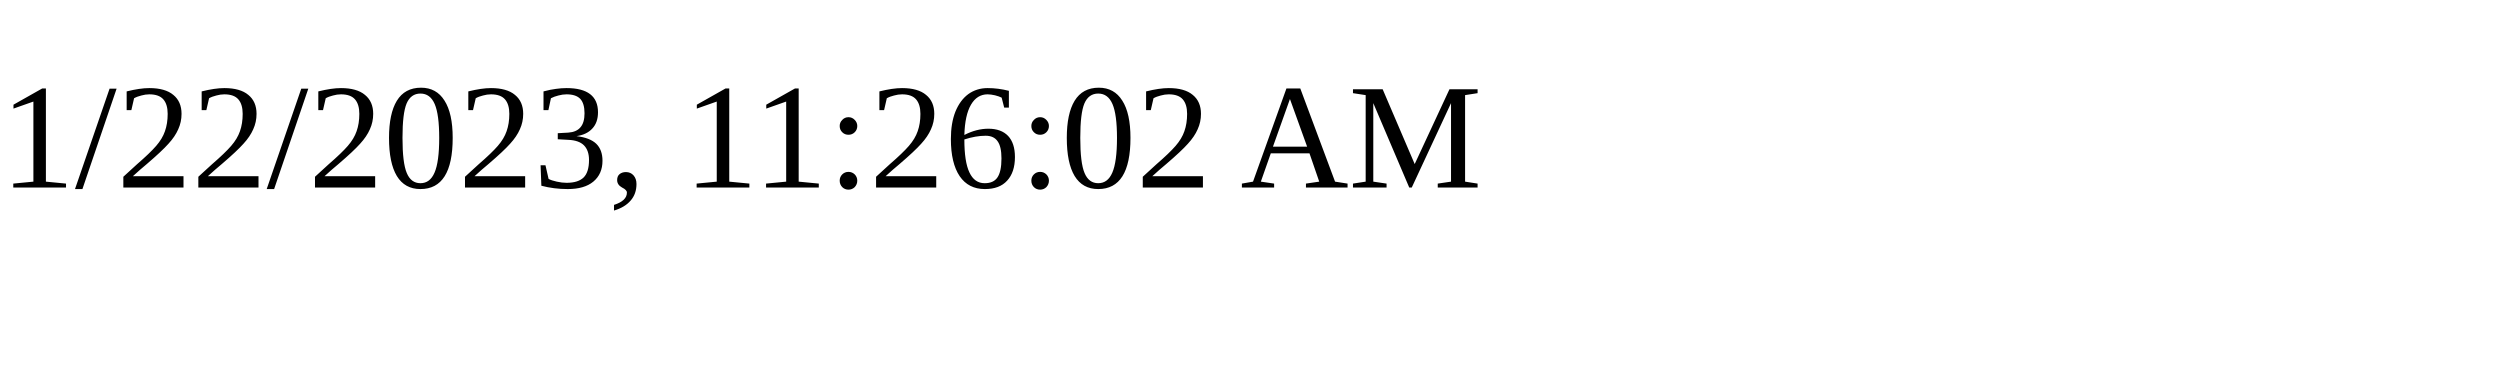
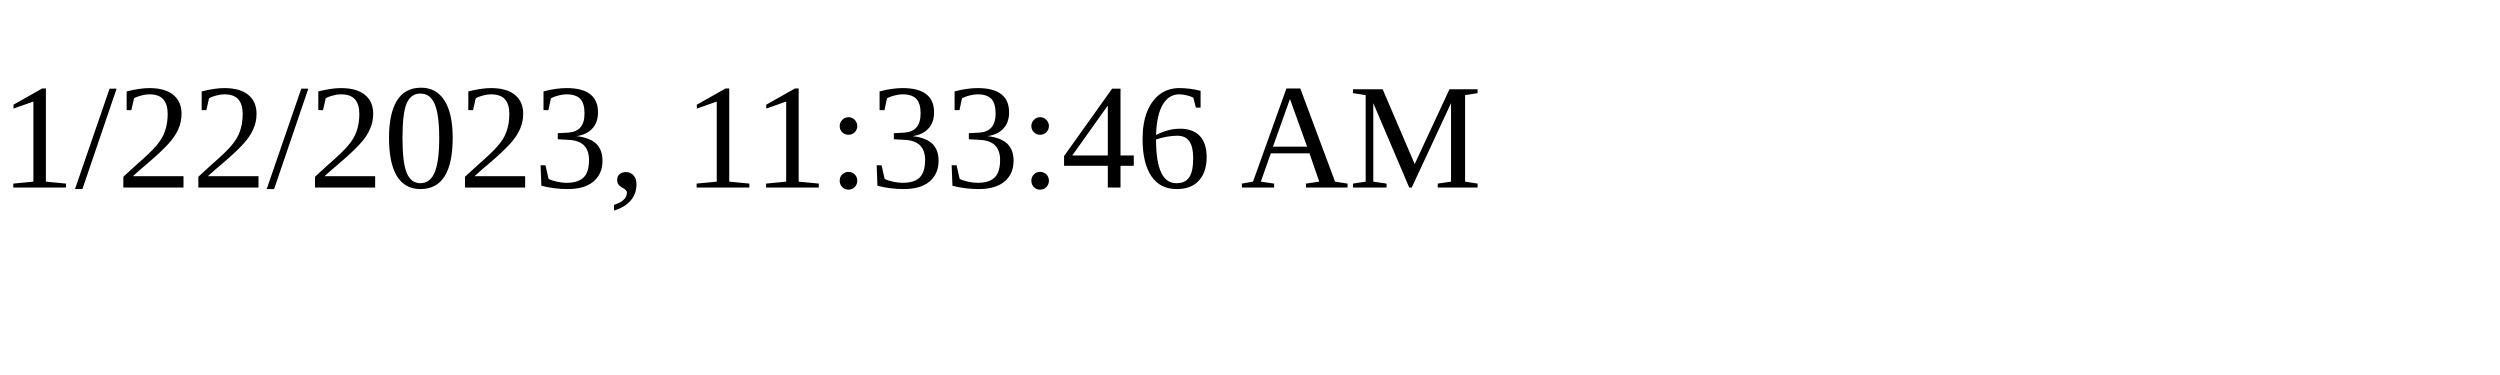
<svg xmlns="http://www.w3.org/2000/svg" height="30" width="200">
-   <text x="0" y="15">1/22/2023, 11:26:02 AM</text>
+   <text x="0" y="15">1/22/2023, 11:33:46 AM</text>
</svg>
